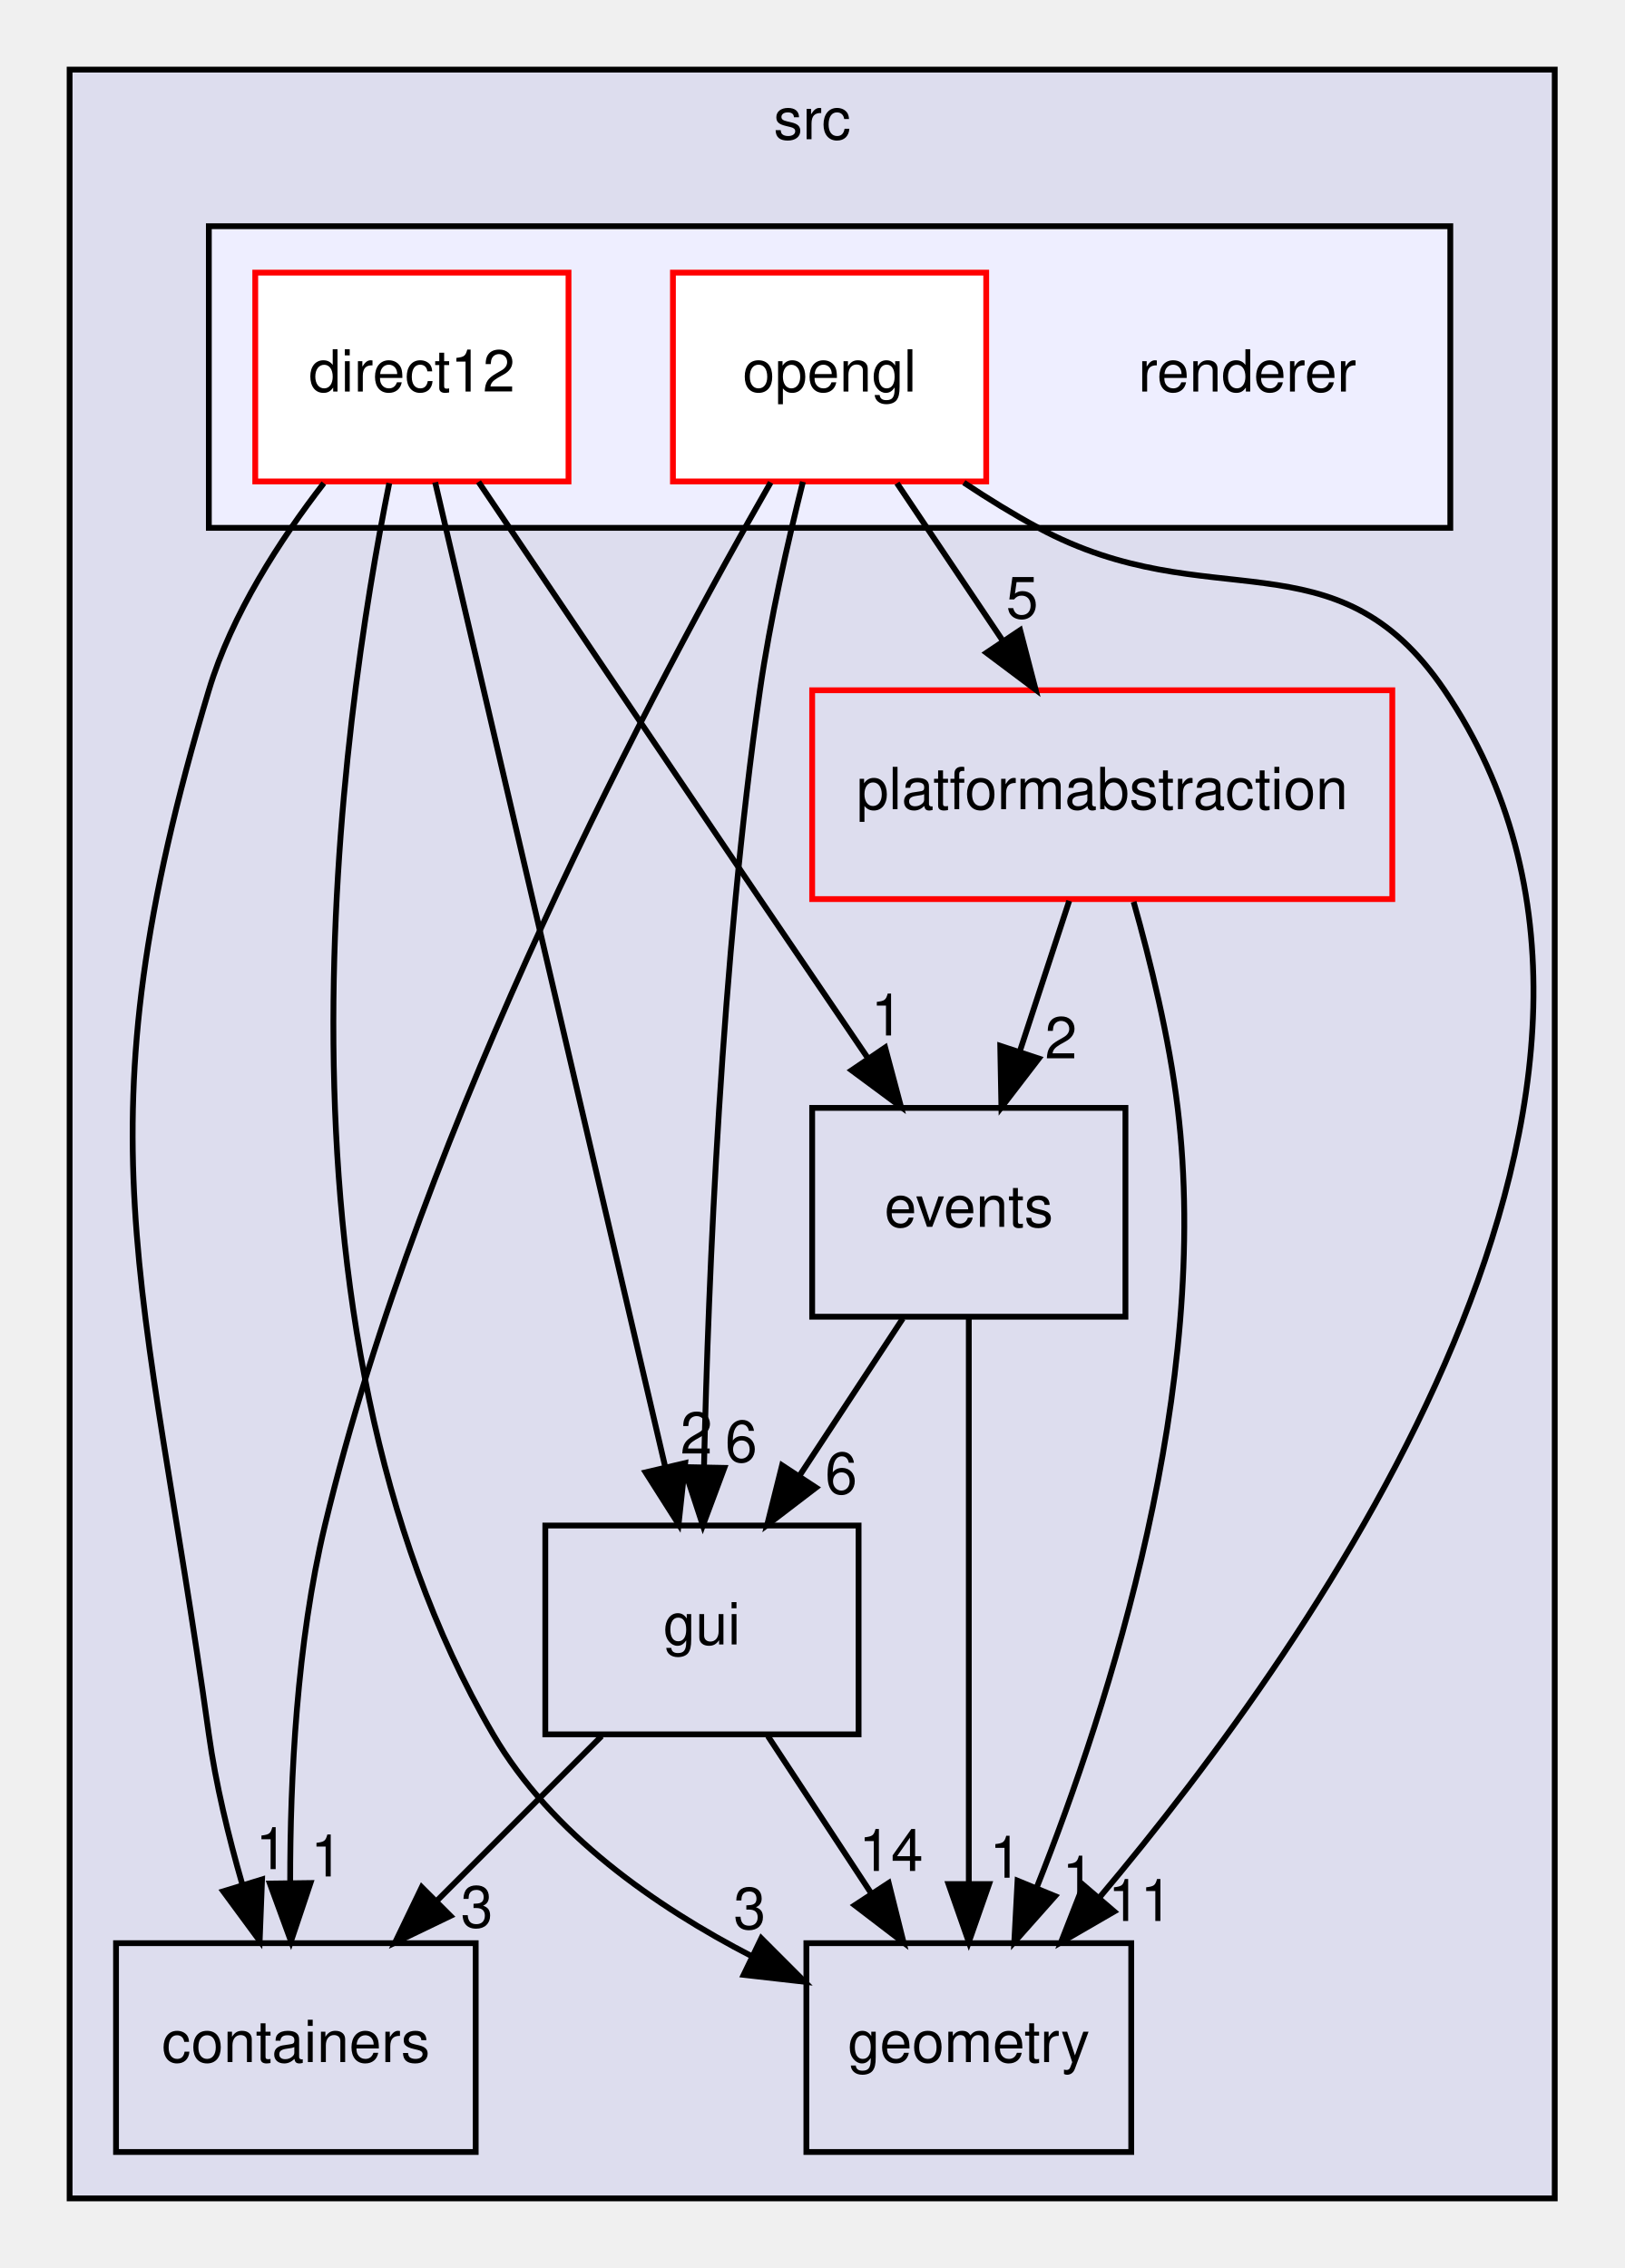
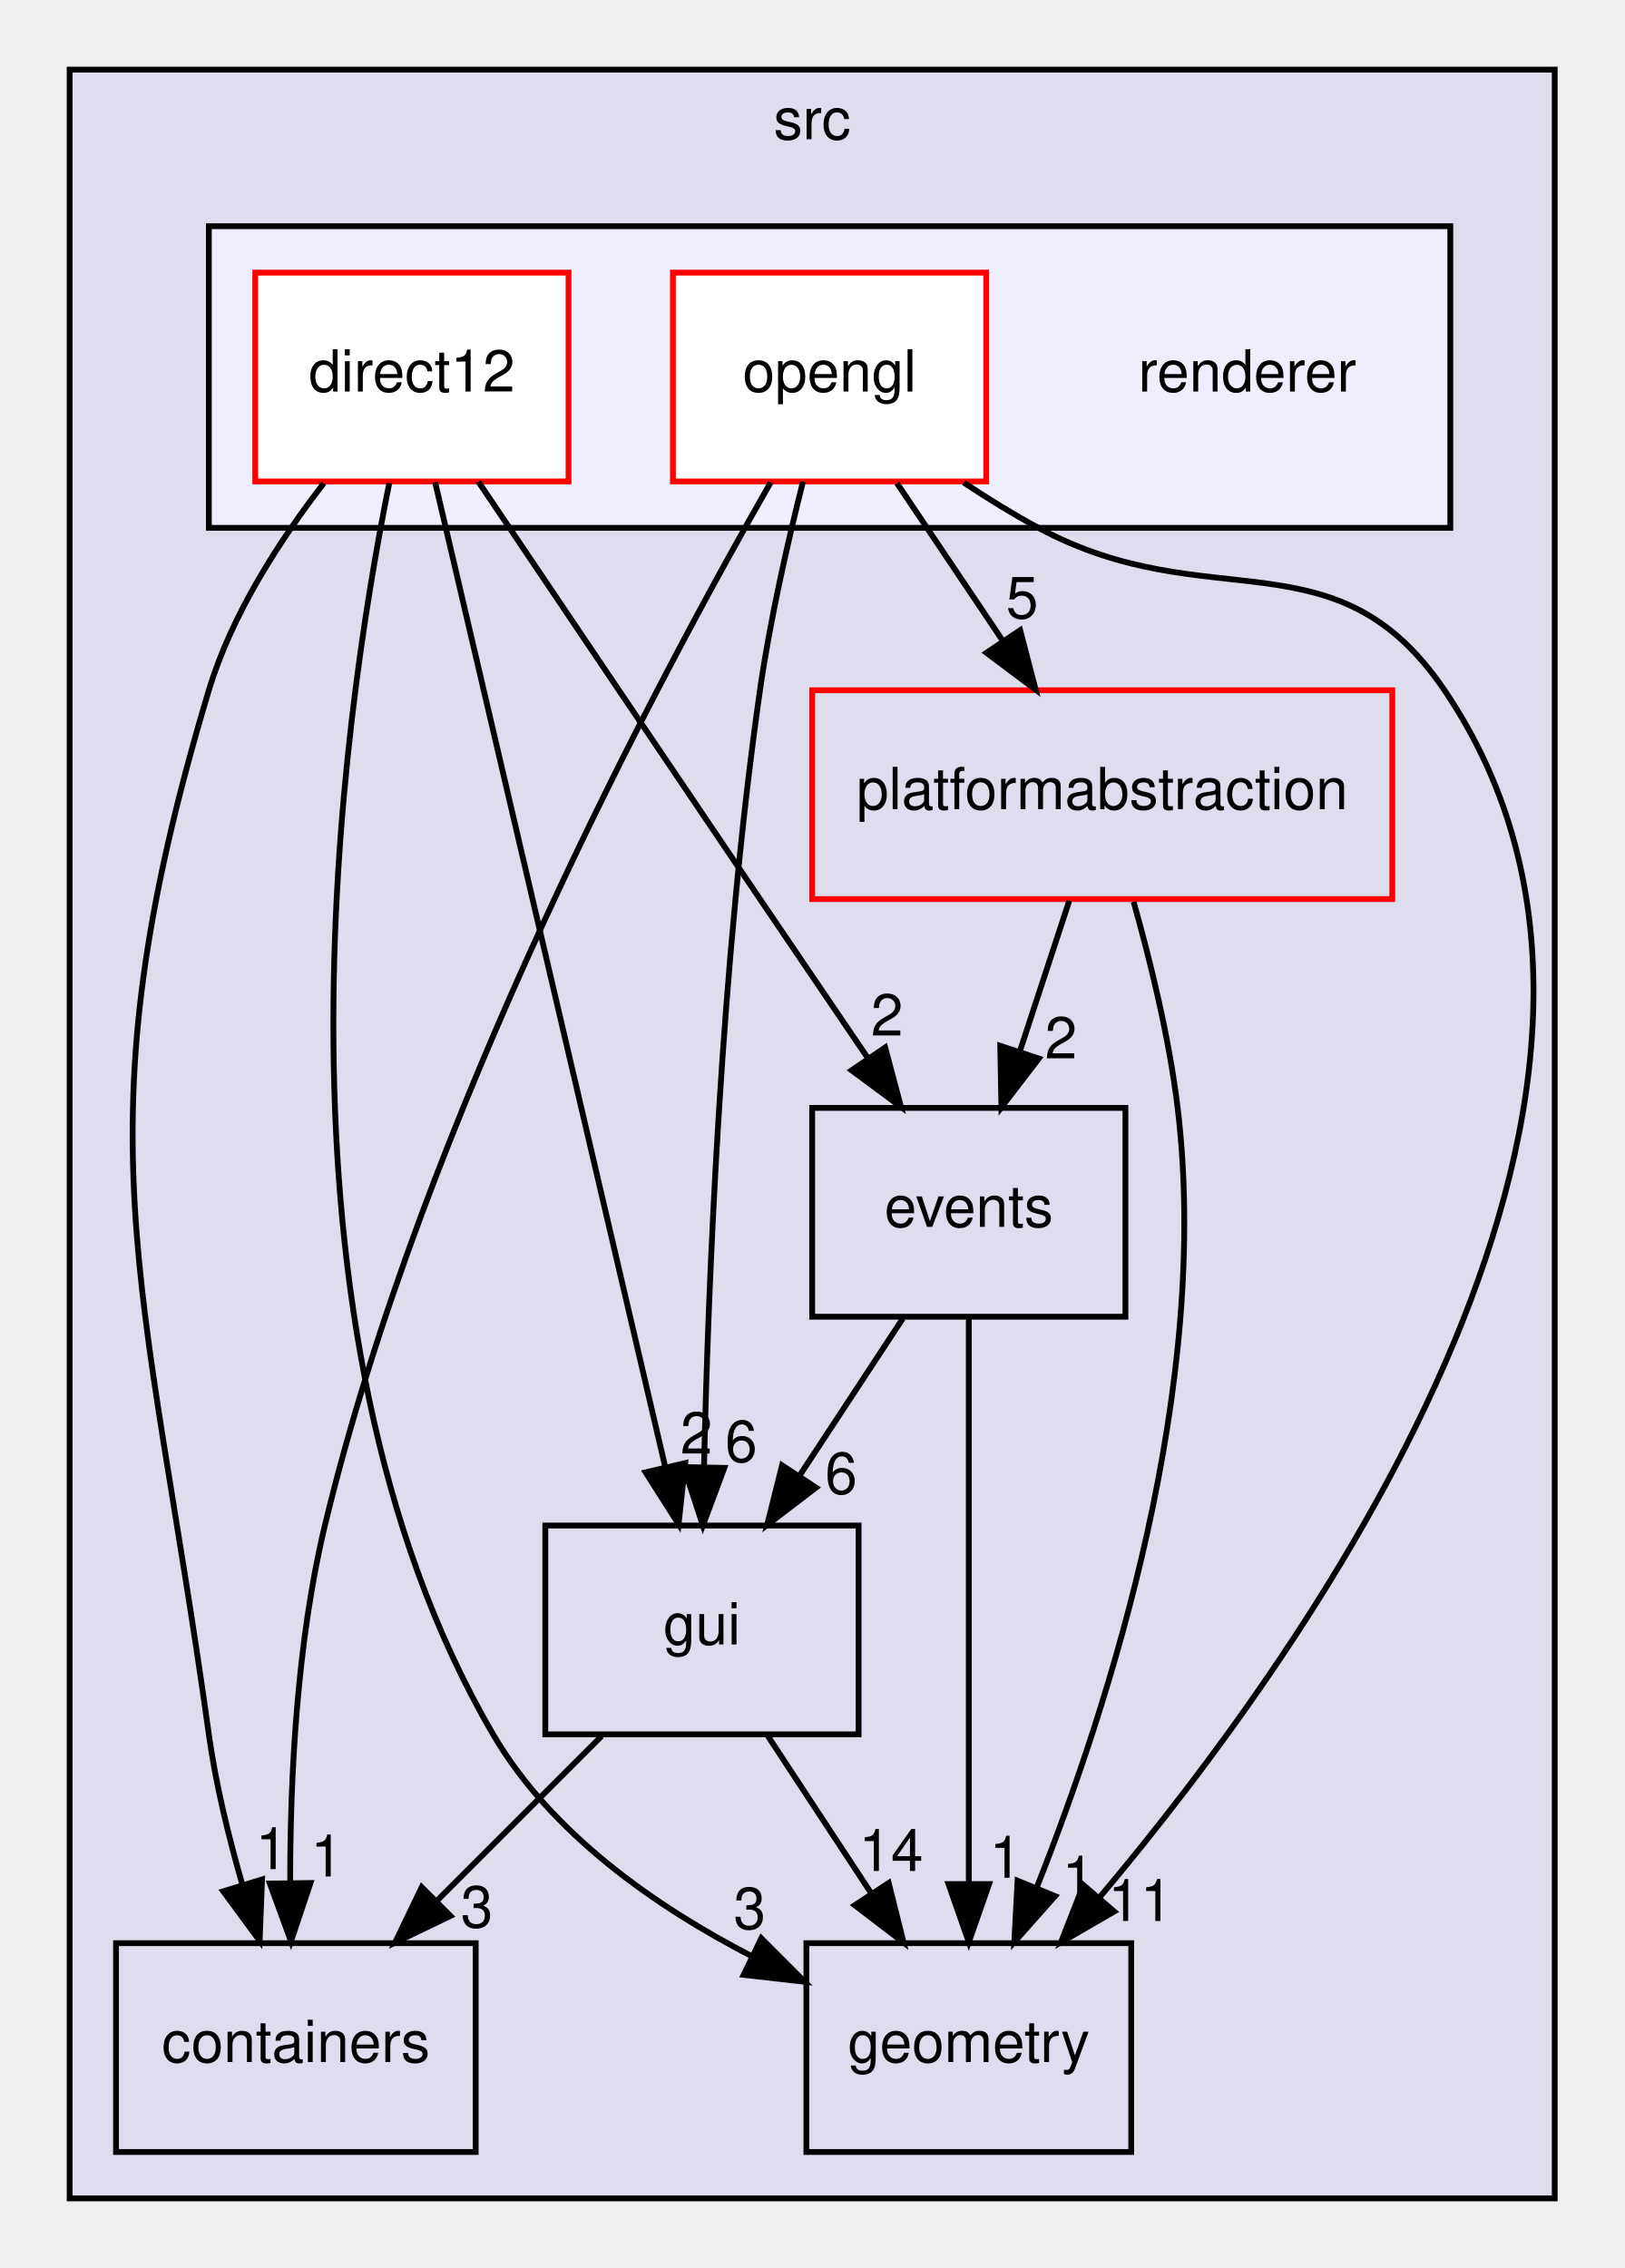
<svg xmlns="http://www.w3.org/2000/svg" xmlns:xlink="http://www.w3.org/1999/xlink" width="280pt" height="391pt" viewBox="0.00 0.00 280.00 391.00">
  <g id="graph0" class="graph" transform="scale(1 1) rotate(0) translate(4 387)">
    <g id="clust1" class="cluster">
      <g id="a_clust1">
        <a xlink:href="dir_68267d1309a1af8e8297ef4c3efbcdba.html" target="_top" xlink:title="src">
          <polygon fill="#ddddee" stroke="black" points="8,-8 8,-375 264,-375 264,-8 8,-8" />
          <text text-anchor="middle" x="136" y="-363" font-family="Helvetica,sans-Serif" font-size="10.00">src</text>
        </a>
      </g>
    </g>
    <g id="clust2" class="cluster">
      <g id="a_clust2">
        <a xlink:href="dir_7bc5e25958a2fb25a8561f3aa0def6c5.html" target="_top">
          <polygon fill="#eeeeff" stroke="black" points="32,-296 32,-348 246,-348 246,-296 32,-296" />
        </a>
      </g>
    </g>
    <g id="node1" class="node">
      <g id="a_node1">
        <a xlink:href="dir_0b61c55142250c0cc363383afd8075a4.html" target="_top" xlink:title="containers">
          <polygon fill="none" stroke="black" points="78,-52 16,-52 16,-16 78,-16 78,-52" />
          <text text-anchor="middle" x="47" y="-31.5" font-family="Helvetica,sans-Serif" font-size="10.00">containers</text>
        </a>
      </g>
    </g>
    <g id="node2" class="node">
      <g id="a_node2">
        <a xlink:href="dir_405fd32de3649961a5f009c7a3fe84df.html" target="_top" xlink:title="geometry">
          <polygon fill="none" stroke="black" points="191,-52 135,-52 135,-16 191,-16 191,-52" />
          <text text-anchor="middle" x="163" y="-31.5" font-family="Helvetica,sans-Serif" font-size="10.00">geometry</text>
        </a>
      </g>
    </g>
    <g id="node3" class="node">
      <g id="a_node3">
        <a xlink:href="dir_79769c2014326999657a5fac8224bdec.html" target="_top" xlink:title="platformabstraction">
          <polygon fill="none" stroke="red" points="236,-268 136,-268 136,-232 236,-232 236,-268" />
          <text text-anchor="middle" x="186" y="-247.5" font-family="Helvetica,sans-Serif" font-size="10.00">platformabstraction</text>
        </a>
      </g>
    </g>
    <g id="edge9" class="edge">
      <path fill="none" stroke="black" d="M191.41,-231.53C194.3,-221.29 197.55,-208.04 199,-196 204.8,-148.02 187.31,-93.34 174.72,-61.64" />
      <polygon fill="black" stroke="black" points="177.87,-60.11 170.84,-52.19 171.4,-62.77 177.87,-60.11" />
      <g id="a_edge9-headlabel">
        <a xlink:href="dir_000009_000005.html" target="_top" xlink:title="1">
          <text text-anchor="middle" x="181.87" y="-59.86" font-family="Helvetica,sans-Serif" font-size="10.00">1</text>
        </a>
      </g>
    </g>
    <g id="node5" class="node">
      <g id="a_node5">
        <a xlink:href="dir_14e1e259e8275dc0c459acef3bbf05ae.html" target="_top" xlink:title="events">
          <polygon fill="none" stroke="black" points="190,-196 136,-196 136,-160 190,-160 190,-196" />
          <text text-anchor="middle" x="163" y="-175.5" font-family="Helvetica,sans-Serif" font-size="10.00">events</text>
        </a>
      </g>
    </g>
    <g id="edge10" class="edge">
      <path fill="none" stroke="black" d="M180.31,-231.7C177.75,-223.9 174.67,-214.51 171.82,-205.83" />
      <polygon fill="black" stroke="black" points="175.07,-204.51 168.62,-196.1 168.42,-206.7 175.07,-204.51" />
      <g id="a_edge10-headlabel">
        <a xlink:href="dir_000009_000004.html" target="_top" xlink:title="2">
          <text text-anchor="middle" x="178.89" y="-204.54" font-family="Helvetica,sans-Serif" font-size="10.00">2</text>
        </a>
      </g>
    </g>
    <g id="node4" class="node">
      <g id="a_node4">
        <a xlink:href="dir_99d0482cf009f9d97a0877749b817f19.html" target="_top" xlink:title="gui">
          <polygon fill="none" stroke="black" points="144,-124 90,-124 90,-88 144,-88 144,-124" />
          <text text-anchor="middle" x="117" y="-103.5" font-family="Helvetica,sans-Serif" font-size="10.00">gui</text>
        </a>
      </g>
    </g>
    <g id="edge1" class="edge">
      <path fill="none" stroke="black" d="M99.7,-87.7C91.14,-79.14 80.66,-68.66 71.3,-59.3" />
      <polygon fill="black" stroke="black" points="73.65,-56.7 64.1,-52.1 68.7,-61.65 73.65,-56.7" />
      <g id="a_edge1-headlabel">
        <a xlink:href="dir_000006_000003.html" target="_top" xlink:title="3">
          <text text-anchor="middle" x="78.2" y="-54.73" font-family="Helvetica,sans-Serif" font-size="10.00">3</text>
        </a>
      </g>
    </g>
    <g id="edge2" class="edge">
      <path fill="none" stroke="black" d="M128.37,-87.7C133.72,-79.56 140.2,-69.69 146.11,-60.7" />
      <polygon fill="black" stroke="black" points="149.19,-62.38 151.76,-52.1 143.34,-58.54 149.19,-62.38" />
      <g id="a_edge2-headlabel">
        <a xlink:href="dir_000006_000005.html" target="_top" xlink:title="14">
          <text text-anchor="middle" x="149.59" y="-64.45" font-family="Helvetica,sans-Serif" font-size="10.00">14</text>
        </a>
      </g>
    </g>
    <g id="edge7" class="edge">
      <path fill="none" stroke="black" d="M163,-159.87C163,-135.67 163,-91.21 163,-62.39" />
      <polygon fill="black" stroke="black" points="166.5,-62.19 163,-52.19 159.5,-62.19 166.5,-62.19" />
      <g id="a_edge7-headlabel">
        <a xlink:href="dir_000004_000005.html" target="_top" xlink:title="1">
          <text text-anchor="middle" x="169.34" y="-63.28" font-family="Helvetica,sans-Serif" font-size="10.00">1</text>
        </a>
      </g>
    </g>
    <g id="edge8" class="edge">
      <path fill="none" stroke="black" d="M151.63,-159.7C146.28,-151.56 139.8,-141.69 133.89,-132.7" />
      <polygon fill="black" stroke="black" points="136.66,-130.54 128.24,-124.1 130.81,-134.38 136.66,-130.54" />
      <g id="a_edge8-headlabel">
        <a xlink:href="dir_000004_000006.html" target="_top" xlink:title="6">
          <text text-anchor="middle" x="141" y="-129.48" font-family="Helvetica,sans-Serif" font-size="10.00">6</text>
        </a>
      </g>
    </g>
    <g id="node6" class="node">
      <text text-anchor="middle" x="211" y="-319.5" font-family="Helvetica,sans-Serif" font-size="10.00">renderer</text>
    </g>
    <g id="node7" class="node">
      <g id="a_node7">
        <a xlink:href="dir_364644b6139970c0d97b3c404935efc4.html" target="_top" xlink:title="direct12">
          <polygon fill="white" stroke="red" points="94,-340 40,-340 40,-304 94,-304 94,-340" />
          <text text-anchor="middle" x="67" y="-319.5" font-family="Helvetica,sans-Serif" font-size="10.00">direct12</text>
        </a>
      </g>
    </g>
    <g id="edge11" class="edge">
      <path fill="none" stroke="black" d="M51.82,-303.7C44.27,-293.94 35.93,-281.1 32,-268 8.98,-191.38 21,-167.24 32,-88 33.18,-79.48 35.39,-70.39 37.75,-62.2" />
      <polygon fill="black" stroke="black" points="41.17,-62.99 40.76,-52.41 34.48,-60.94 41.17,-62.99" />
      <g id="a_edge11-headlabel">
        <a xlink:href="dir_000013_000003.html" target="_top" xlink:title="1">
          <text text-anchor="middle" x="42.83" y="-64.76" font-family="Helvetica,sans-Serif" font-size="10.00">1</text>
        </a>
      </g>
    </g>
    <g id="edge12" class="edge">
      <path fill="none" stroke="black" d="M63.1,-303.71C54.87,-262.89 39.72,-158.69 81,-88 91.02,-70.83 109.07,-58.27 125.69,-49.7" />
      <polygon fill="black" stroke="black" points="127.23,-52.84 134.72,-45.34 124.19,-46.54 127.23,-52.84" />
      <g id="a_edge12-headlabel">
        <a xlink:href="dir_000013_000005.html" target="_top" xlink:title="3">
          <text text-anchor="middle" x="125.23" y="-54.46" font-family="Helvetica,sans-Serif" font-size="10.00">3</text>
        </a>
      </g>
    </g>
    <g id="edge13" class="edge">
      <path fill="none" stroke="black" d="M71.01,-303.85C79.67,-266.75 100.22,-178.81 110.67,-134.1" />
      <polygon fill="black" stroke="black" points="114.11,-134.77 112.97,-124.23 107.29,-133.17 114.11,-134.77" />
      <g id="a_edge13-headlabel">
        <a xlink:href="dir_000013_000006.html" target="_top" xlink:title="2">
          <text text-anchor="middle" x="116.05" y="-136.41" font-family="Helvetica,sans-Serif" font-size="10.00">2</text>
        </a>
      </g>
    </g>
    <g id="edge14" class="edge">
      <path fill="none" stroke="black" d="M78.48,-303.93C90.55,-286 110.08,-257 127,-232 133.08,-223.02 139.75,-213.19 145.68,-204.46" />
      <polygon fill="black" stroke="black" points="148.58,-206.41 151.31,-196.18 142.8,-202.48 148.58,-206.41" />
      <g id="a_edge14-headlabel">
-         <a xlink:href="dir_000013_000004.html" target="_top" xlink:title="1">
-           <text text-anchor="middle" x="148.91" y="-208.48" font-family="Helvetica,sans-Serif" font-size="10.00">1</text>
+         <a xlink:href="dir_000013_000004.html" target="_top" xlink:title="2">
+           <text text-anchor="middle" x="148.91" y="-208.48" font-family="Helvetica,sans-Serif" font-size="10.00">2</text>
        </a>
      </g>
    </g>
    <g id="node8" class="node">
      <g id="a_node8">
        <a xlink:href="dir_81ad5397e2f6e7d41ed68488a4d626a2.html" target="_top" xlink:title="opengl">
          <polygon fill="white" stroke="red" points="166,-340 112,-340 112,-304 166,-304 166,-340" />
          <text text-anchor="middle" x="139" y="-319.5" font-family="Helvetica,sans-Serif" font-size="10.00">opengl</text>
        </a>
      </g>
    </g>
    <g id="edge3" class="edge">
      <path fill="none" stroke="black" d="M128.85,-303.83C109.75,-270.5 68.87,-194.16 52,-124 47.15,-103.81 46.01,-80.34 46.02,-62.57" />
      <polygon fill="black" stroke="black" points="49.52,-62.37 46.16,-52.33 42.52,-62.28 49.52,-62.37" />
      <g id="a_edge3-headlabel">
        <a xlink:href="dir_000015_000003.html" target="_top" xlink:title="1">
          <text text-anchor="middle" x="52.32" y="-63.5" font-family="Helvetica,sans-Serif" font-size="10.00">1</text>
        </a>
      </g>
    </g>
    <g id="edge4" class="edge">
      <path fill="none" stroke="black" d="M162.14,-303.8C166.32,-301.02 170.71,-298.31 175,-296 204.51,-280.12 226.21,-295.75 245,-268 290.72,-200.47 223.27,-104.7 185.55,-59.91" />
      <polygon fill="black" stroke="black" points="188.06,-57.46 178.89,-52.15 182.75,-62.02 188.06,-57.46" />
      <g id="a_edge4-headlabel">
        <a xlink:href="dir_000015_000005.html" target="_top" xlink:title="11">
          <text text-anchor="middle" x="192.56" y="-55.83" font-family="Helvetica,sans-Serif" font-size="10.00">11</text>
        </a>
      </g>
    </g>
    <g id="edge5" class="edge">
      <path fill="none" stroke="black" d="M150.62,-303.7C156.14,-295.47 162.85,-285.48 168.93,-276.42" />
      <polygon fill="black" stroke="black" points="171.85,-278.36 174.52,-268.1 166.04,-274.46 171.85,-278.36" />
      <g id="a_edge5-headlabel">
        <a xlink:href="dir_000015_000009.html" target="_top" xlink:title="5">
          <text text-anchor="middle" x="172.2" y="-280.42" font-family="Helvetica,sans-Serif" font-size="10.00">5</text>
        </a>
      </g>
    </g>
    <g id="edge6" class="edge">
      <path fill="none" stroke="black" d="M134.41,-303.94C131.81,-293.62 128.74,-280.14 127,-268 120.32,-221.38 118.1,-166.53 117.36,-134.39" />
      <polygon fill="black" stroke="black" points="120.86,-133.94 117.16,-124.01 113.86,-134.08 120.86,-133.94" />
      <g id="a_edge6-headlabel">
        <a xlink:href="dir_000015_000006.html" target="_top" xlink:title="6">
          <text text-anchor="middle" x="123.77" y="-134.98" font-family="Helvetica,sans-Serif" font-size="10.00">6</text>
        </a>
      </g>
    </g>
  </g>
</svg>
